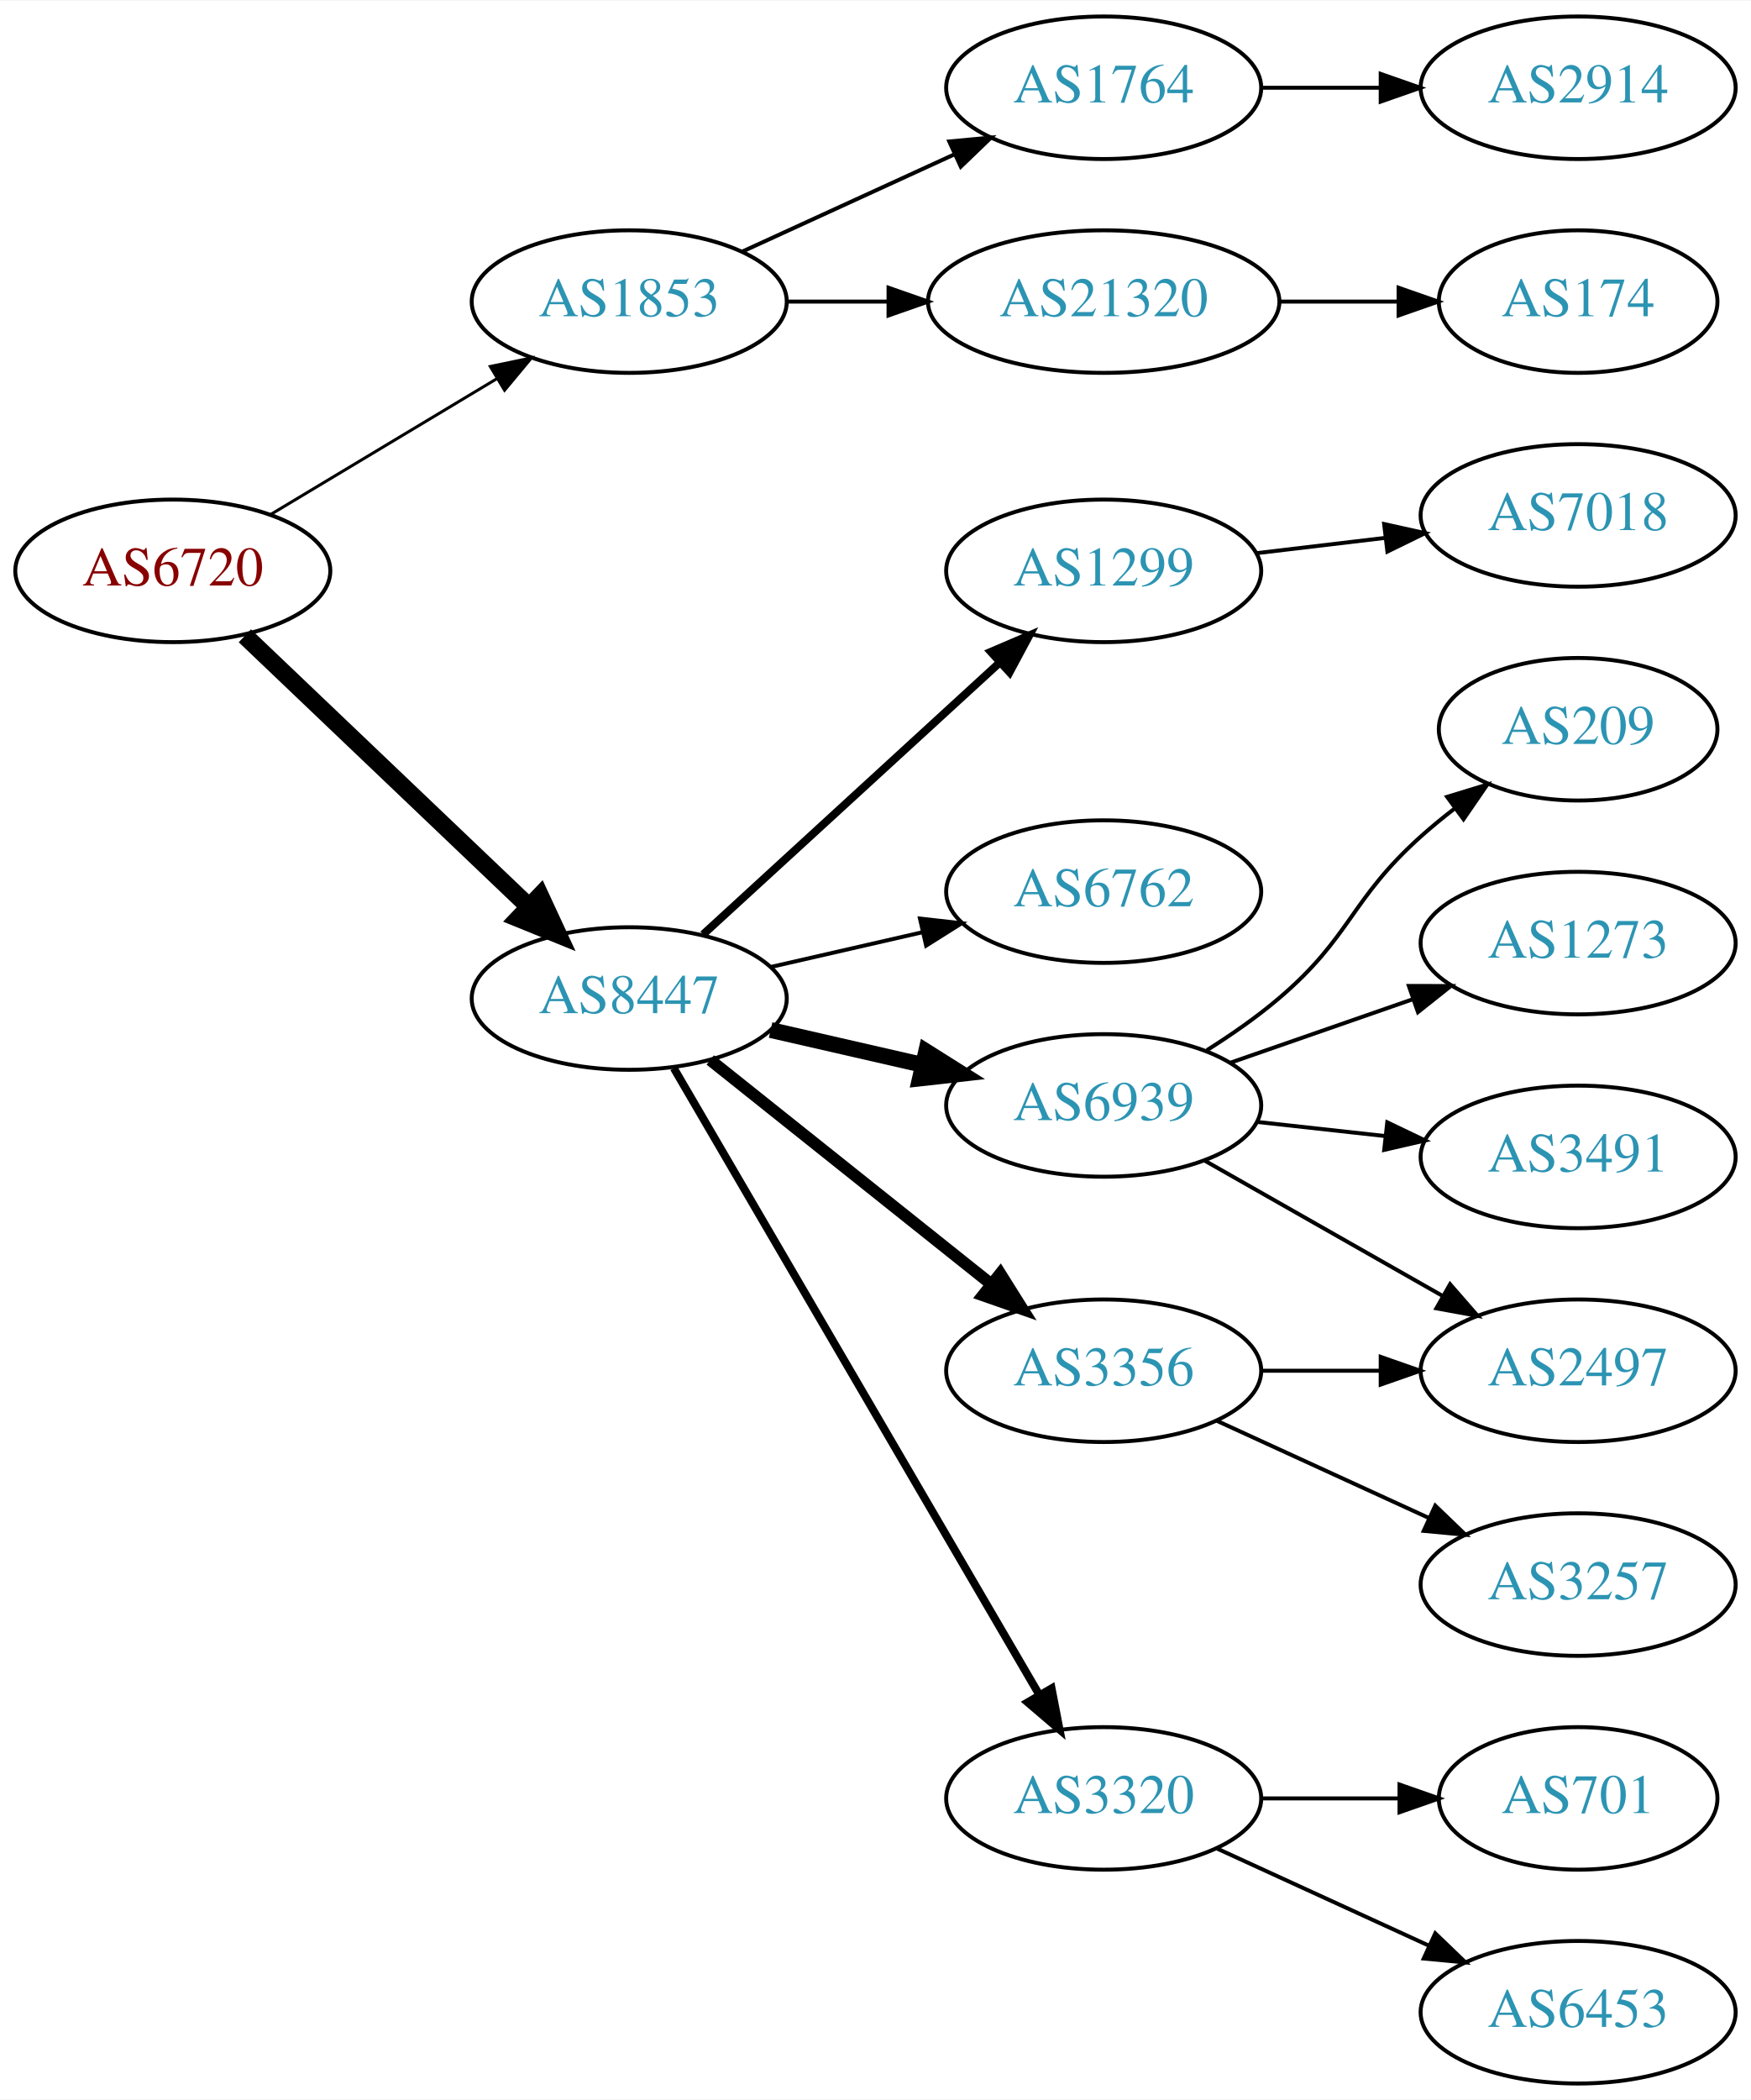
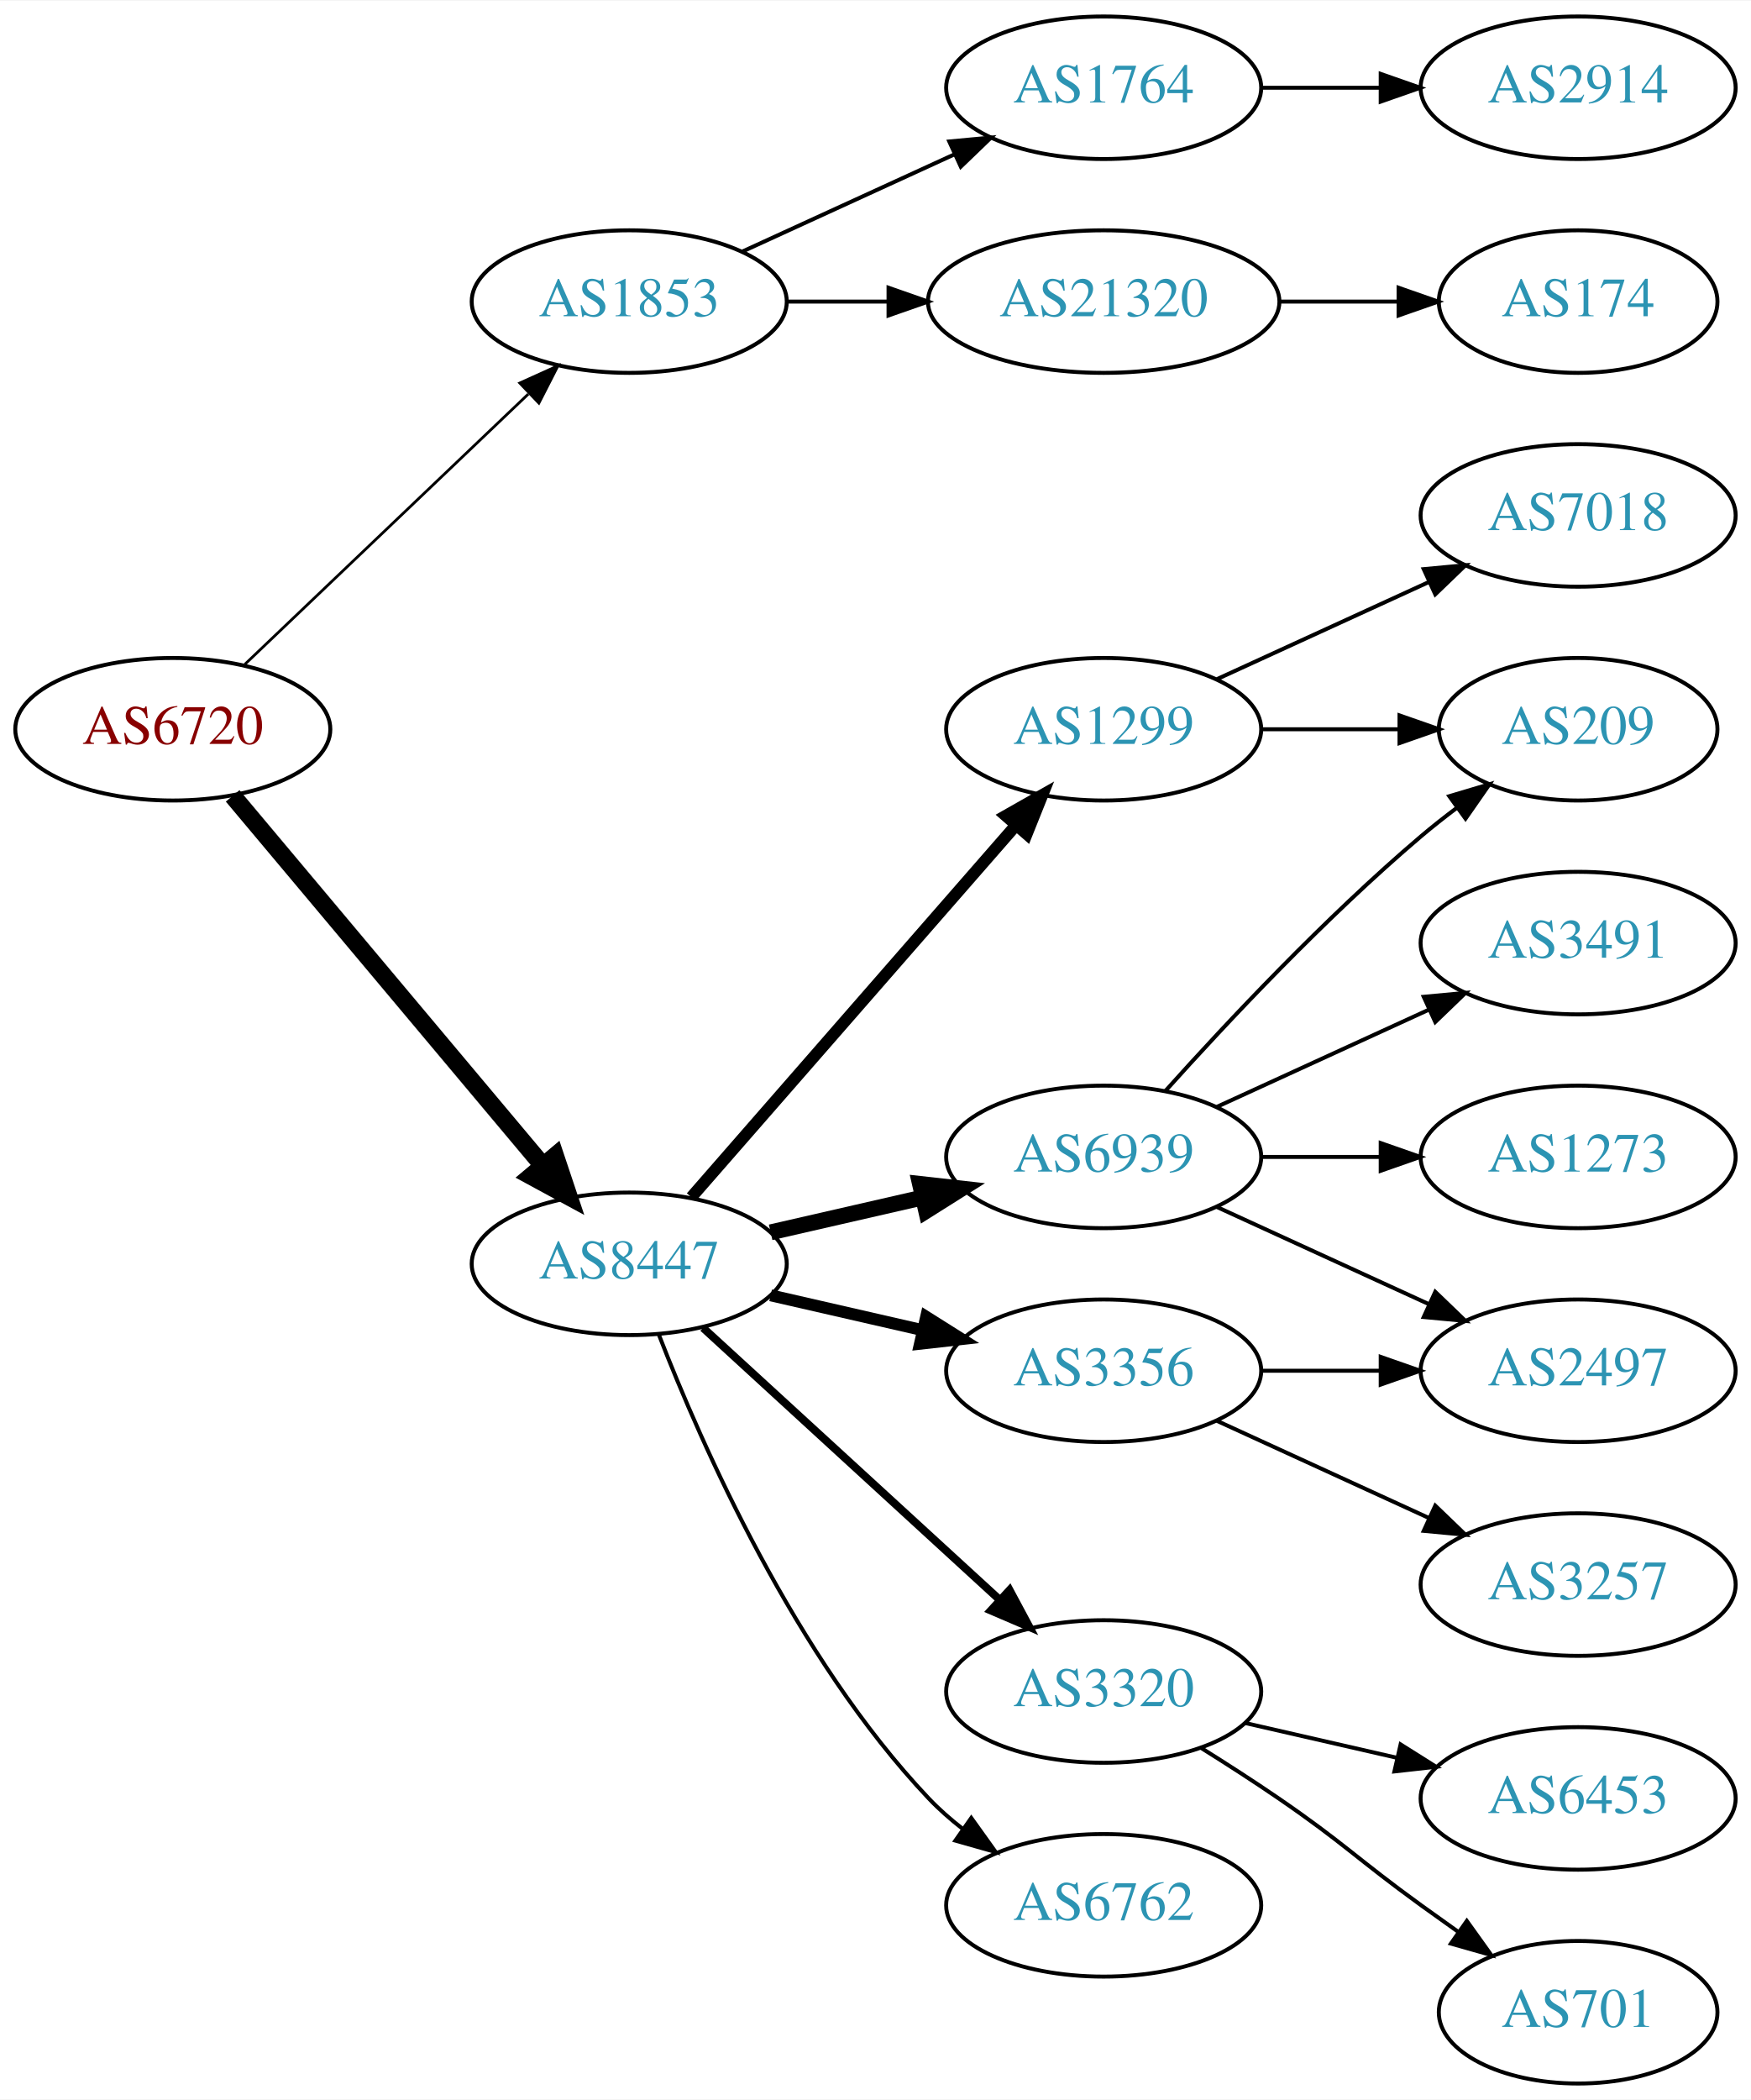
<svg xmlns="http://www.w3.org/2000/svg" xmlns:xlink="http://www.w3.org/1999/xlink" width="442pt" height="530pt" viewBox="0.00 0.00 442.27 530.00">
  <g id="graph0" class="graph" transform="scale(1 1) rotate(0) translate(4 526)">
    <polygon fill="white" stroke="none" points="-4,4 -4,-526 438.271,-526 438.271,4 -4,4" />
    <g id="node1" class="node">
      <g id="a_node1">
        <a xlink:href="/asn/6720" xlink:title="AS6720 ~ MAGWIEN [AT]">
-           <ellipse fill="#ffffff" stroke="black" cx="39.647" cy="-382" rx="39.794" ry="18" />
-           <text text-anchor="middle" x="39.647" y="-378.3" font-family="Times,serif" font-size="14.00" fill="#880000">AS6720</text>
+           <ellipse fill="#ffffff" stroke="black" cx="39.647" cy="-342" rx="39.794" ry="18" />
+           <text text-anchor="middle" x="39.647" y="-338.3" font-family="Times,serif" font-size="14.00" fill="#880000">AS6720</text>
        </a>
      </g>
    </g>
    <g id="node2" class="node">
      <g id="a_node2">
        <a xlink:href="/asn/1853" xlink:title="AS1853 ~ ACOnet Backbone [AT]">
          <ellipse fill="#ffffff" stroke="black" cx="154.939" cy="-450" rx="39.794" ry="18" />
          <text text-anchor="middle" x="154.939" y="-446.3" font-family="Times,serif" font-size="14.00" fill="#2c94b3">AS1853</text>
        </a>
      </g>
    </g>
    <g id="edge1" class="edge">
-       <path fill="none" stroke="black" stroke-width="0.75" d="M64.396,-396.255C81.013,-406.229 103.409,-419.671 121.646,-430.617" />
-       <polygon fill="black" stroke="black" stroke-width="0.75" points="119.845,-433.618 130.221,-435.764 123.448,-427.616 119.845,-433.618" />
+       <path fill="none" stroke="black" stroke-width="0.692" d="M57.853,-358.403C76.928,-376.587 107.849,-406.063 129.446,-426.651" />
+       <polygon fill="black" stroke="black" stroke-width="0.692" points="127.289,-429.43 136.942,-433.797 132.119,-424.363 127.289,-429.43" />
    </g>
    <g id="node3" class="node">
      <g id="a_node3">
        <a xlink:href="/asn/8447" xlink:title="AS8447 ~ A1 Telekom Austria AG [AT]">
-           <ellipse fill="#ffffff" stroke="black" cx="154.939" cy="-274" rx="39.794" ry="18" />
-           <text text-anchor="middle" x="154.939" y="-270.3" font-family="Times,serif" font-size="14.00" fill="#2c94b3">AS8447</text>
+           <ellipse fill="#ffffff" stroke="black" cx="154.939" cy="-207" rx="39.794" ry="18" />
+           <text text-anchor="middle" x="154.939" y="-203.3" font-family="Times,serif" font-size="14.00" fill="#2c94b3">AS8447</text>
        </a>
      </g>
    </g>
    <g id="edge2" class="edge">
-       <path fill="none" stroke="black" stroke-width="4.5" d="M57.853,-365.597C76.928,-347.413 107.849,-317.937 129.446,-297.349" />
-       <polygon fill="black" stroke="black" stroke-width="4.5" points="132.421,-299.953 136.942,-290.203 126.987,-294.253 132.421,-299.953" />
+       <path fill="none" stroke="black" stroke-width="4.5" d="M54.766,-325.175C74.441,-301.731 110.245,-259.066 133.023,-231.924" />
+       <polygon fill="black" stroke="black" stroke-width="4.5" points="136.23,-234.228 139.642,-224.037 130.197,-229.166 136.23,-234.228" />
    </g>
    <g id="node4" class="node">
      <g id="a_node4">
+         <a xlink:href="/asn/1764" xlink:title="AS1764 ~ NEXTLAYER-AS [AT]">
+           <ellipse fill="#ffffff" stroke="black" cx="274.782" cy="-504" rx="39.794" ry="18" />
+           <text text-anchor="middle" x="274.782" y="-500.3" font-family="Times,serif" font-size="14.00" fill="#2c94b3">AS1764</text>
+         </a>
+       </g>
+     </g>
+     <g id="edge3" class="edge">
+       <path fill="none" stroke="black" d="M183.568,-462.661C199.525,-469.973 219.796,-479.261 237.079,-487.181" />
+       <polygon fill="black" stroke="black" points="235.777,-490.435 246.326,-491.419 238.693,-484.071 235.777,-490.435" />
+     </g>
+     <g id="node5" class="node">
+       <g id="a_node5">
        <a xlink:href="/asn/21320" xlink:title="AS21320 ~ GEANT Vereniging [EU]">
          <ellipse fill="#ffffff" stroke="black" cx="274.782" cy="-450" rx="44.393" ry="18" />
          <text text-anchor="middle" x="274.782" y="-446.3" font-family="Times,serif" font-size="14.00" fill="#2c94b3">AS21320</text>
        </a>
      </g>
    </g>
-     <g id="edge3" class="edge">
+     <g id="edge4" class="edge">
      <path fill="none" stroke="black" d="M194.852,-450C202.955,-450 211.63,-450 220.156,-450" />
      <polygon fill="black" stroke="black" points="220.434,-453.5 230.434,-450 220.434,-446.5 220.434,-453.5" />
    </g>
-     <g id="node5" class="node">
-       <g id="a_node5">
-         <a xlink:href="/asn/1764" xlink:title="AS1764 ~ NEXTLAYER-AS [AT]">
-           <ellipse fill="#ffffff" stroke="black" cx="274.782" cy="-504" rx="39.794" ry="18" />
-           <text text-anchor="middle" x="274.782" y="-500.3" font-family="Times,serif" font-size="14.00" fill="#2c94b3">AS1764</text>
-         </a>
-       </g>
-     </g>
-     <g id="edge4" class="edge">
-       <path fill="none" stroke="black" d="M183.568,-462.661C199.525,-469.973 219.796,-479.261 237.079,-487.181" />
-       <polygon fill="black" stroke="black" points="235.777,-490.435 246.326,-491.419 238.693,-484.071 235.777,-490.435" />
-     </g>
    <g id="node8" class="node">
      <g id="a_node8">
-         <a xlink:href="/asn/6939" xlink:title="AS6939 ~ Hurricane Electric LLC [US]">
-           <ellipse fill="#ffffff" stroke="black" cx="274.782" cy="-247" rx="39.794" ry="18" />
-           <text text-anchor="middle" x="274.782" y="-243.3" font-family="Times,serif" font-size="14.00" fill="#2c94b3">AS6939</text>
+         <a xlink:href="/asn/1299" xlink:title="AS1299 ~ Telia Carrier [EU]">
+           <ellipse fill="#ffffff" stroke="black" cx="274.782" cy="-342" rx="39.794" ry="18" />
+           <text text-anchor="middle" x="274.782" y="-338.3" font-family="Times,serif" font-size="14.00" fill="#2c94b3">AS1299</text>
        </a>
      </g>
    </g>
    <g id="edge7" class="edge">
-       <path fill="none" stroke="black" stroke-width="4" d="M190.659,-266.045C202.659,-263.296 216.28,-260.175 228.972,-257.267" />
-       <polygon fill="black" stroke="black" stroke-width="4" points="229.938,-260.636 238.904,-254.991 228.375,-253.813 229.938,-260.636" />
+       <path fill="none" stroke="black" stroke-width="3" d="M170.626,-223.825C191.203,-247.397 228.74,-290.4 252.413,-317.52" />
+       <polygon fill="black" stroke="black" stroke-width="3" points="250.068,-320.155 259.281,-325.387 255.341,-315.552 250.068,-320.155" />
    </g>
    <g id="node9" class="node">
      <g id="a_node9">
-         <a xlink:href="/asn/3320" xlink:title="AS3320 ~ DTAG [DE]">
-           <ellipse fill="#ffffff" stroke="black" cx="274.782" cy="-72" rx="39.794" ry="18" />
-           <text text-anchor="middle" x="274.782" y="-68.3" font-family="Times,serif" font-size="14.00" fill="#2c94b3">AS3320</text>
+         <a xlink:href="/asn/6939" xlink:title="AS6939 ~ Hurricane Electric LLC [US]">
+           <ellipse fill="#ffffff" stroke="black" cx="274.782" cy="-234" rx="39.794" ry="18" />
+           <text text-anchor="middle" x="274.782" y="-230.3" font-family="Times,serif" font-size="14.00" fill="#2c94b3">AS6939</text>
        </a>
      </g>
    </g>
    <g id="edge8" class="edge">
-       <path fill="none" stroke="black" stroke-width="2" d="M166.191,-256.427C186.963,-220.821 234.111,-140.002 258.513,-98.173" />
-       <polygon fill="black" stroke="black" stroke-width="2" points="261.622,-99.79 263.638,-89.388 255.576,-96.262 261.622,-99.79" />
+       <path fill="none" stroke="black" stroke-width="4" d="M190.659,-214.955C202.659,-217.704 216.28,-220.825 228.972,-223.733" />
+       <polygon fill="black" stroke="black" stroke-width="4" points="228.375,-227.187 238.904,-226.009 229.938,-220.364 228.375,-227.187" />
    </g>
    <g id="node10" class="node">
      <g id="a_node10">
        <a xlink:href="/asn/3356" xlink:title="AS3356 ~ Level 3 Parent, LLC [US]">
          <ellipse fill="#ffffff" stroke="black" cx="274.782" cy="-180" rx="39.794" ry="18" />
          <text text-anchor="middle" x="274.782" y="-176.3" font-family="Times,serif" font-size="14.00" fill="#2c94b3">AS3356</text>
        </a>
      </g>
    </g>
    <g id="edge9" class="edge">
-       <path fill="none" stroke="black" stroke-width="3" d="M175.399,-258.478C194.76,-243.034 224.641,-219.198 246.394,-201.847" />
-       <polygon fill="black" stroke="black" stroke-width="3" points="248.659,-204.517 254.294,-195.545 244.294,-199.045 248.659,-204.517" />
+       <path fill="none" stroke="black" stroke-width="3" d="M190.659,-199.045C202.659,-196.296 216.28,-193.175 228.972,-190.267" />
+       <polygon fill="black" stroke="black" stroke-width="3" points="229.938,-193.636 238.904,-187.991 228.375,-186.813 229.938,-193.636" />
    </g>
    <g id="node11" class="node">
      <g id="a_node11">
-         <a xlink:href="/asn/1299" xlink:title="AS1299 ~ Telia Carrier [EU]">
-           <ellipse fill="#ffffff" stroke="black" cx="274.782" cy="-382" rx="39.794" ry="18" />
-           <text text-anchor="middle" x="274.782" y="-378.3" font-family="Times,serif" font-size="14.00" fill="#2c94b3">AS1299</text>
+         <a xlink:href="/asn/3320" xlink:title="AS3320 ~ DTAG [DE]">
+           <ellipse fill="#ffffff" stroke="black" cx="274.782" cy="-99" rx="39.794" ry="18" />
+           <text text-anchor="middle" x="274.782" y="-95.3" font-family="Times,serif" font-size="14.00" fill="#2c94b3">AS3320</text>
        </a>
      </g>
    </g>
    <g id="edge10" class="edge">
-       <path fill="none" stroke="black" stroke-width="2" d="M173.582,-290.169C193.454,-308.382 225.917,-338.133 248.486,-358.817" />
-       <polygon fill="black" stroke="black" stroke-width="2" points="246.282,-361.545 256.019,-365.721 251.012,-356.384 246.282,-361.545" />
+       <path fill="none" stroke="black" stroke-width="2" d="M173.582,-190.831C193.454,-172.618 225.917,-142.867 248.486,-122.183" />
+       <polygon fill="black" stroke="black" stroke-width="2" points="251.012,-124.616 256.019,-115.279 246.282,-119.455 251.012,-124.616" />
    </g>
    <g id="node12" class="node">
      <g id="a_node12">
        <a xlink:href="/asn/6762" xlink:title="AS6762 ~ TELECOM ITALIA SPARKLE S.p.A. [IT]">
-           <ellipse fill="#ffffff" stroke="black" cx="274.782" cy="-301" rx="39.794" ry="18" />
-           <text text-anchor="middle" x="274.782" y="-297.3" font-family="Times,serif" font-size="14.00" fill="#2c94b3">AS6762</text>
+           <ellipse fill="#ffffff" stroke="black" cx="274.782" cy="-45" rx="39.794" ry="18" />
+           <text text-anchor="middle" x="274.782" y="-41.3" font-family="Times,serif" font-size="14.00" fill="#2c94b3">AS6762</text>
        </a>
      </g>
    </g>
    <g id="edge11" class="edge">
-       <path fill="none" stroke="black" d="M190.659,-281.955C202.659,-284.704 216.28,-287.825 228.972,-290.733" />
-       <polygon fill="black" stroke="black" points="228.375,-294.187 238.904,-293.009 229.938,-287.364 228.375,-294.187" />
+       <path fill="none" stroke="black" d="M162.463,-189.006C173.213,-161.272 196.87,-107.571 230.586,-72 233.172,-69.272 236.089,-66.706 239.157,-64.323" />
+       <polygon fill="black" stroke="black" points="241.336,-67.07 247.506,-58.457 237.312,-61.342 241.336,-67.07" />
    </g>
    <g id="node6" class="node">
      <g id="a_node6">
+         <a xlink:href="/asn/2914" xlink:title="AS2914 ~ NTT America, Inc. [US]">
+           <ellipse fill="#ffffff" stroke="black" cx="394.625" cy="-504" rx="39.794" ry="18" />
+           <text text-anchor="middle" x="394.625" y="-500.3" font-family="Times,serif" font-size="14.00" fill="#2c94b3">AS2914</text>
+         </a>
+       </g>
+     </g>
+     <g id="edge5" class="edge">
+       <path fill="none" stroke="black" d="M314.695,-504C324.248,-504 334.598,-504 344.56,-504" />
+       <polygon fill="black" stroke="black" points="344.753,-507.5 354.753,-504 344.753,-500.5 344.753,-507.5" />
+     </g>
+     <g id="node7" class="node">
+       <g id="a_node7">
        <a xlink:href="/asn/174" xlink:title="AS174 ~ Cogent Communications [US]">
          <ellipse fill="#ffffff" stroke="black" cx="394.625" cy="-450" rx="35.194" ry="18" />
          <text text-anchor="middle" x="394.625" y="-446.3" font-family="Times,serif" font-size="14.00" fill="#2c94b3">AS174</text>
        </a>
      </g>
    </g>
-     <g id="edge5" class="edge">
+     <g id="edge6" class="edge">
      <path fill="none" stroke="black" d="M318.993,-450C328.841,-450 339.321,-450 349.218,-450" />
      <polygon fill="black" stroke="black" points="349.27,-453.5 359.27,-450 349.27,-446.5 349.27,-453.5" />
    </g>
-     <g id="node7" class="node">
-       <g id="a_node7">
-         <a xlink:href="/asn/2914" xlink:title="AS2914 ~ NTT America, Inc. [US]">
-           <ellipse fill="#ffffff" stroke="black" cx="394.625" cy="-504" rx="39.794" ry="18" />
-           <text text-anchor="middle" x="394.625" y="-500.3" font-family="Times,serif" font-size="14.00" fill="#2c94b3">AS2914</text>
-         </a>
-       </g>
-     </g>
-     <g id="edge6" class="edge">
-       <path fill="none" stroke="black" d="M314.695,-504C324.248,-504 334.598,-504 344.56,-504" />
-       <polygon fill="black" stroke="black" points="344.753,-507.5 354.753,-504 344.753,-500.5 344.753,-507.5" />
-     </g>
-     <g id="node13" class="node">
-       <g id="a_node13">
+     <g id="node15" class="node">
+       <g id="a_node15">
        <a xlink:href="/asn/209" xlink:title="AS209 ~ CenturyLink Communications, LLC [US]">
          <ellipse fill="#ffffff" stroke="black" cx="394.625" cy="-342" rx="35.194" ry="18" />
          <text text-anchor="middle" x="394.625" y="-338.3" font-family="Times,serif" font-size="14.00" fill="#2c94b3">AS209</text>
        </a>
      </g>
    </g>
-     <g id="edge12" class="edge">
-       <path fill="none" stroke="black" d="M300.863,-260.955C307.035,-264.846 313.452,-269.304 318.978,-274 337.456,-289.704 336.908,-298.828 354.978,-315 357.62,-317.364 360.474,-319.701 363.393,-321.953" />
-       <polygon fill="black" stroke="black" points="361.535,-324.93 371.668,-328.022 365.675,-319.286 361.535,-324.93" />
-     </g>
-     <g id="node14" class="node">
-       <g id="a_node14">
-         <a xlink:href="/asn/2497" xlink:title="AS2497 ~ Internet Initiative Japan Inc. [JP]">
-           <ellipse fill="#ffffff" stroke="black" cx="394.625" cy="-180" rx="39.794" ry="18" />
-           <text text-anchor="middle" x="394.625" y="-176.3" font-family="Times,serif" font-size="14.00" fill="#2c94b3">AS2497</text>
-         </a>
-       </g>
-     </g>
-     <g id="edge13" class="edge">
-       <path fill="none" stroke="black" d="M300.199,-233.118C317.659,-223.191 341.359,-209.716 360.52,-198.822" />
-       <polygon fill="black" stroke="black" points="362.276,-201.85 369.239,-193.865 358.816,-195.765 362.276,-201.85" />
-     </g>
-     <g id="node15" class="node">
-       <g id="a_node15">
-         <a xlink:href="/asn/1273" xlink:title="AS1273 ~ Vodafone Group PLC [EU]">
-           <ellipse fill="#ffffff" stroke="black" cx="394.625" cy="-288" rx="39.794" ry="18" />
-           <text text-anchor="middle" x="394.625" y="-284.3" font-family="Times,serif" font-size="14.00" fill="#2c94b3">AS1273</text>
-         </a>
-       </g>
-     </g>
-     <g id="edge14" class="edge">
-       <path fill="none" stroke="black" d="M306.744,-257.772C320.84,-262.677 337.717,-268.548 352.83,-273.807" />
-       <polygon fill="black" stroke="black" points="351.866,-277.177 362.46,-277.157 354.166,-270.566 351.866,-277.177" />
-     </g>
-     <g id="node16" class="node">
-       <g id="a_node16">
-         <a xlink:href="/asn/3491" xlink:title="AS3491 ~ PCCW Global, Inc. [US]">
-           <ellipse fill="#ffffff" stroke="black" cx="394.625" cy="-234" rx="39.794" ry="18" />
-           <text text-anchor="middle" x="394.625" y="-230.3" font-family="Times,serif" font-size="14.00" fill="#2c94b3">AS3491</text>
-         </a>
-       </g>
-     </g>
-     <g id="edge15" class="edge">
-       <path fill="none" stroke="black" d="M313.392,-242.851C323.703,-241.713 335.021,-240.465 345.821,-239.274" />
-       <polygon fill="black" stroke="black" points="346.412,-242.73 355.968,-238.154 345.644,-235.772 346.412,-242.73" />
-     </g>
-     <g id="node17" class="node">
-       <g id="a_node17">
-         <a xlink:href="/asn/701" xlink:title="AS701 ~ UUNET [US]">
-           <ellipse fill="#ffffff" stroke="black" cx="394.625" cy="-72" rx="35.194" ry="18" />
-           <text text-anchor="middle" x="394.625" y="-68.3" font-family="Times,serif" font-size="14.00" fill="#2c94b3">AS701</text>
-         </a>
-       </g>
-     </g>
-     <g id="edge16" class="edge">
-       <path fill="none" stroke="black" d="M314.695,-72C325.782,-72 337.941,-72 349.323,-72" />
-       <polygon fill="black" stroke="black" points="349.505,-75.5 359.505,-72 349.505,-68.5 349.505,-75.5" />
-     </g>
-     <g id="node18" class="node">
-       <g id="a_node18">
-         <a xlink:href="/asn/6453" xlink:title="AS6453 ~ TATA COMMUNICATIONS (AMERICA) INC [US]">
-           <ellipse fill="#ffffff" stroke="black" cx="394.625" cy="-18" rx="39.794" ry="18" />
-           <text text-anchor="middle" x="394.625" y="-14.3" font-family="Times,serif" font-size="14.00" fill="#2c94b3">AS6453</text>
-         </a>
-       </g>
-     </g>
-     <g id="edge17" class="edge">
-       <path fill="none" stroke="black" d="M303.411,-59.339C319.368,-52.027 339.638,-42.739 356.921,-34.819" />
-       <polygon fill="black" stroke="black" points="358.536,-37.929 366.169,-30.581 355.62,-31.565 358.536,-37.929" />
-     </g>
-     <g id="edge18" class="edge">
-       <path fill="none" stroke="black" d="M314.695,-180C324.248,-180 334.598,-180 344.56,-180" />
-       <polygon fill="black" stroke="black" points="344.753,-183.5 354.753,-180 344.753,-176.5 344.753,-183.5" />
-     </g>
-     <g id="node19" class="node">
-       <g id="a_node19">
-         <a xlink:href="/asn/3257" xlink:title="AS3257 ~ GTT [DE]">
-           <ellipse fill="#ffffff" stroke="black" cx="394.625" cy="-126" rx="39.794" ry="18" />
-           <text text-anchor="middle" x="394.625" y="-122.3" font-family="Times,serif" font-size="14.00" fill="#2c94b3">AS3257</text>
-         </a>
-       </g>
-     </g>
-     <g id="edge19" class="edge">
-       <path fill="none" stroke="black" d="M303.411,-167.339C319.368,-160.027 339.638,-150.739 356.921,-142.819" />
-       <polygon fill="black" stroke="black" points="358.536,-145.929 366.169,-138.581 355.62,-139.565 358.536,-145.929" />
+     <g id="edge20" class="edge">
+       <path fill="none" stroke="black" d="M314.695,-342C325.782,-342 337.941,-342 349.323,-342" />
+       <polygon fill="black" stroke="black" points="349.505,-345.5 359.505,-342 349.505,-338.5 349.505,-345.5" />
    </g>
    <g id="node20" class="node">
      <g id="a_node20">
        <a xlink:href="/asn/7018" xlink:title="AS7018 ~ AT&amp;T Services, Inc. [US]">
          <ellipse fill="#ffffff" stroke="black" cx="394.625" cy="-396" rx="39.794" ry="18" />
          <text text-anchor="middle" x="394.625" y="-392.3" font-family="Times,serif" font-size="14.00" fill="#2c94b3">AS7018</text>
        </a>
      </g>
    </g>
-     <g id="edge20" class="edge">
-       <path fill="none" stroke="black" d="M313.392,-386.468C323.703,-387.693 335.021,-389.038 345.821,-390.321" />
-       <polygon fill="black" stroke="black" points="345.624,-393.822 355.968,-391.526 346.45,-386.871 345.624,-393.822" />
+     <g id="edge21" class="edge">
+       <path fill="none" stroke="black" d="M303.411,-354.661C319.368,-361.973 339.638,-371.261 356.921,-379.181" />
+       <polygon fill="black" stroke="black" points="355.62,-382.435 366.169,-383.419 358.536,-376.071 355.62,-382.435" />
+     </g>
+     <g id="node13" class="node">
+       <g id="a_node13">
+         <a xlink:href="/asn/3491" xlink:title="AS3491 ~ PCCW Global, Inc. [US]">
+           <ellipse fill="#ffffff" stroke="black" cx="394.625" cy="-288" rx="39.794" ry="18" />
+           <text text-anchor="middle" x="394.625" y="-284.3" font-family="Times,serif" font-size="14.00" fill="#2c94b3">AS3491</text>
+         </a>
+       </g>
+     </g>
+     <g id="edge12" class="edge">
+       <path fill="none" stroke="black" d="M303.411,-246.661C319.368,-253.973 339.638,-263.261 356.921,-271.181" />
+       <polygon fill="black" stroke="black" points="355.62,-274.435 366.169,-275.419 358.536,-268.071 355.62,-274.435" />
+     </g>
+     <g id="node14" class="node">
+       <g id="a_node14">
+         <a xlink:href="/asn/1273" xlink:title="AS1273 ~ Vodafone Group PLC [EU]">
+           <ellipse fill="#ffffff" stroke="black" cx="394.625" cy="-234" rx="39.794" ry="18" />
+           <text text-anchor="middle" x="394.625" y="-230.3" font-family="Times,serif" font-size="14.00" fill="#2c94b3">AS1273</text>
+         </a>
+       </g>
+     </g>
+     <g id="edge13" class="edge">
+       <path fill="none" stroke="black" d="M314.695,-234C324.248,-234 334.598,-234 344.56,-234" />
+       <polygon fill="black" stroke="black" points="344.753,-237.5 354.753,-234 344.753,-230.5 344.753,-237.5" />
+     </g>
+     <g id="edge14" class="edge">
+       <path fill="none" stroke="black" d="M290.428,-250.725C305.729,-267.765 330.826,-294.523 354.978,-315 357.83,-317.418 360.895,-319.833 364.007,-322.169" />
+       <polygon fill="black" stroke="black" points="362.08,-325.095 372.235,-328.116 366.18,-319.422 362.08,-325.095" />
+     </g>
+     <g id="node16" class="node">
+       <g id="a_node16">
+         <a xlink:href="/asn/2497" xlink:title="AS2497 ~ Internet Initiative Japan Inc. [JP]">
+           <ellipse fill="#ffffff" stroke="black" cx="394.625" cy="-180" rx="39.794" ry="18" />
+           <text text-anchor="middle" x="394.625" y="-176.3" font-family="Times,serif" font-size="14.00" fill="#2c94b3">AS2497</text>
+         </a>
+       </g>
+     </g>
+     <g id="edge15" class="edge">
+       <path fill="none" stroke="black" d="M303.411,-221.339C319.368,-214.027 339.638,-204.739 356.921,-196.819" />
+       <polygon fill="black" stroke="black" points="358.536,-199.929 366.169,-192.581 355.62,-193.565 358.536,-199.929" />
+     </g>
+     <g id="edge17" class="edge">
+       <path fill="none" stroke="black" d="M314.695,-180C324.248,-180 334.598,-180 344.56,-180" />
+       <polygon fill="black" stroke="black" points="344.753,-183.5 354.753,-180 344.753,-176.5 344.753,-183.5" />
+     </g>
+     <g id="node17" class="node">
+       <g id="a_node17">
+         <a xlink:href="/asn/3257" xlink:title="AS3257 ~ GTT [DE]">
+           <ellipse fill="#ffffff" stroke="black" cx="394.625" cy="-126" rx="39.794" ry="18" />
+           <text text-anchor="middle" x="394.625" y="-122.3" font-family="Times,serif" font-size="14.00" fill="#2c94b3">AS3257</text>
+         </a>
+       </g>
+     </g>
+     <g id="edge16" class="edge">
+       <path fill="none" stroke="black" d="M303.411,-167.339C319.368,-160.027 339.638,-150.739 356.921,-142.819" />
+       <polygon fill="black" stroke="black" points="358.536,-145.929 366.169,-138.581 355.62,-139.565 358.536,-145.929" />
+     </g>
+     <g id="node18" class="node">
+       <g id="a_node18">
+         <a xlink:href="/asn/6453" xlink:title="AS6453 ~ TATA COMMUNICATIONS (AMERICA) INC [US]">
+           <ellipse fill="#ffffff" stroke="black" cx="394.625" cy="-72" rx="39.794" ry="18" />
+           <text text-anchor="middle" x="394.625" y="-68.3" font-family="Times,serif" font-size="14.00" fill="#2c94b3">AS6453</text>
+         </a>
+       </g>
+     </g>
+     <g id="edge18" class="edge">
+       <path fill="none" stroke="black" d="M310.501,-91.045C322.501,-88.296 336.122,-85.175 348.815,-82.267" />
+       <polygon fill="black" stroke="black" points="349.78,-85.636 358.746,-79.991 348.217,-78.813 349.78,-85.636" />
+     </g>
+     <g id="node19" class="node">
+       <g id="a_node19">
+         <a xlink:href="/asn/701" xlink:title="AS701 ~ UUNET [US]">
+           <ellipse fill="#ffffff" stroke="black" cx="394.625" cy="-18" rx="35.194" ry="18" />
+           <text text-anchor="middle" x="394.625" y="-14.3" font-family="Times,serif" font-size="14.00" fill="#2c94b3">AS701</text>
+         </a>
+       </g>
+     </g>
+     <g id="edge19" class="edge">
+       <path fill="none" stroke="black" d="M299.331,-84.784C305.772,-80.76 312.705,-76.301 318.978,-72 335.473,-60.69 338.778,-56.729 354.978,-45 358.007,-42.807 361.186,-40.537 364.364,-38.287" />
+       <polygon fill="black" stroke="black" points="366.506,-41.059 372.675,-32.445 362.481,-35.333 366.506,-41.059" />
    </g>
  </g>
</svg>
